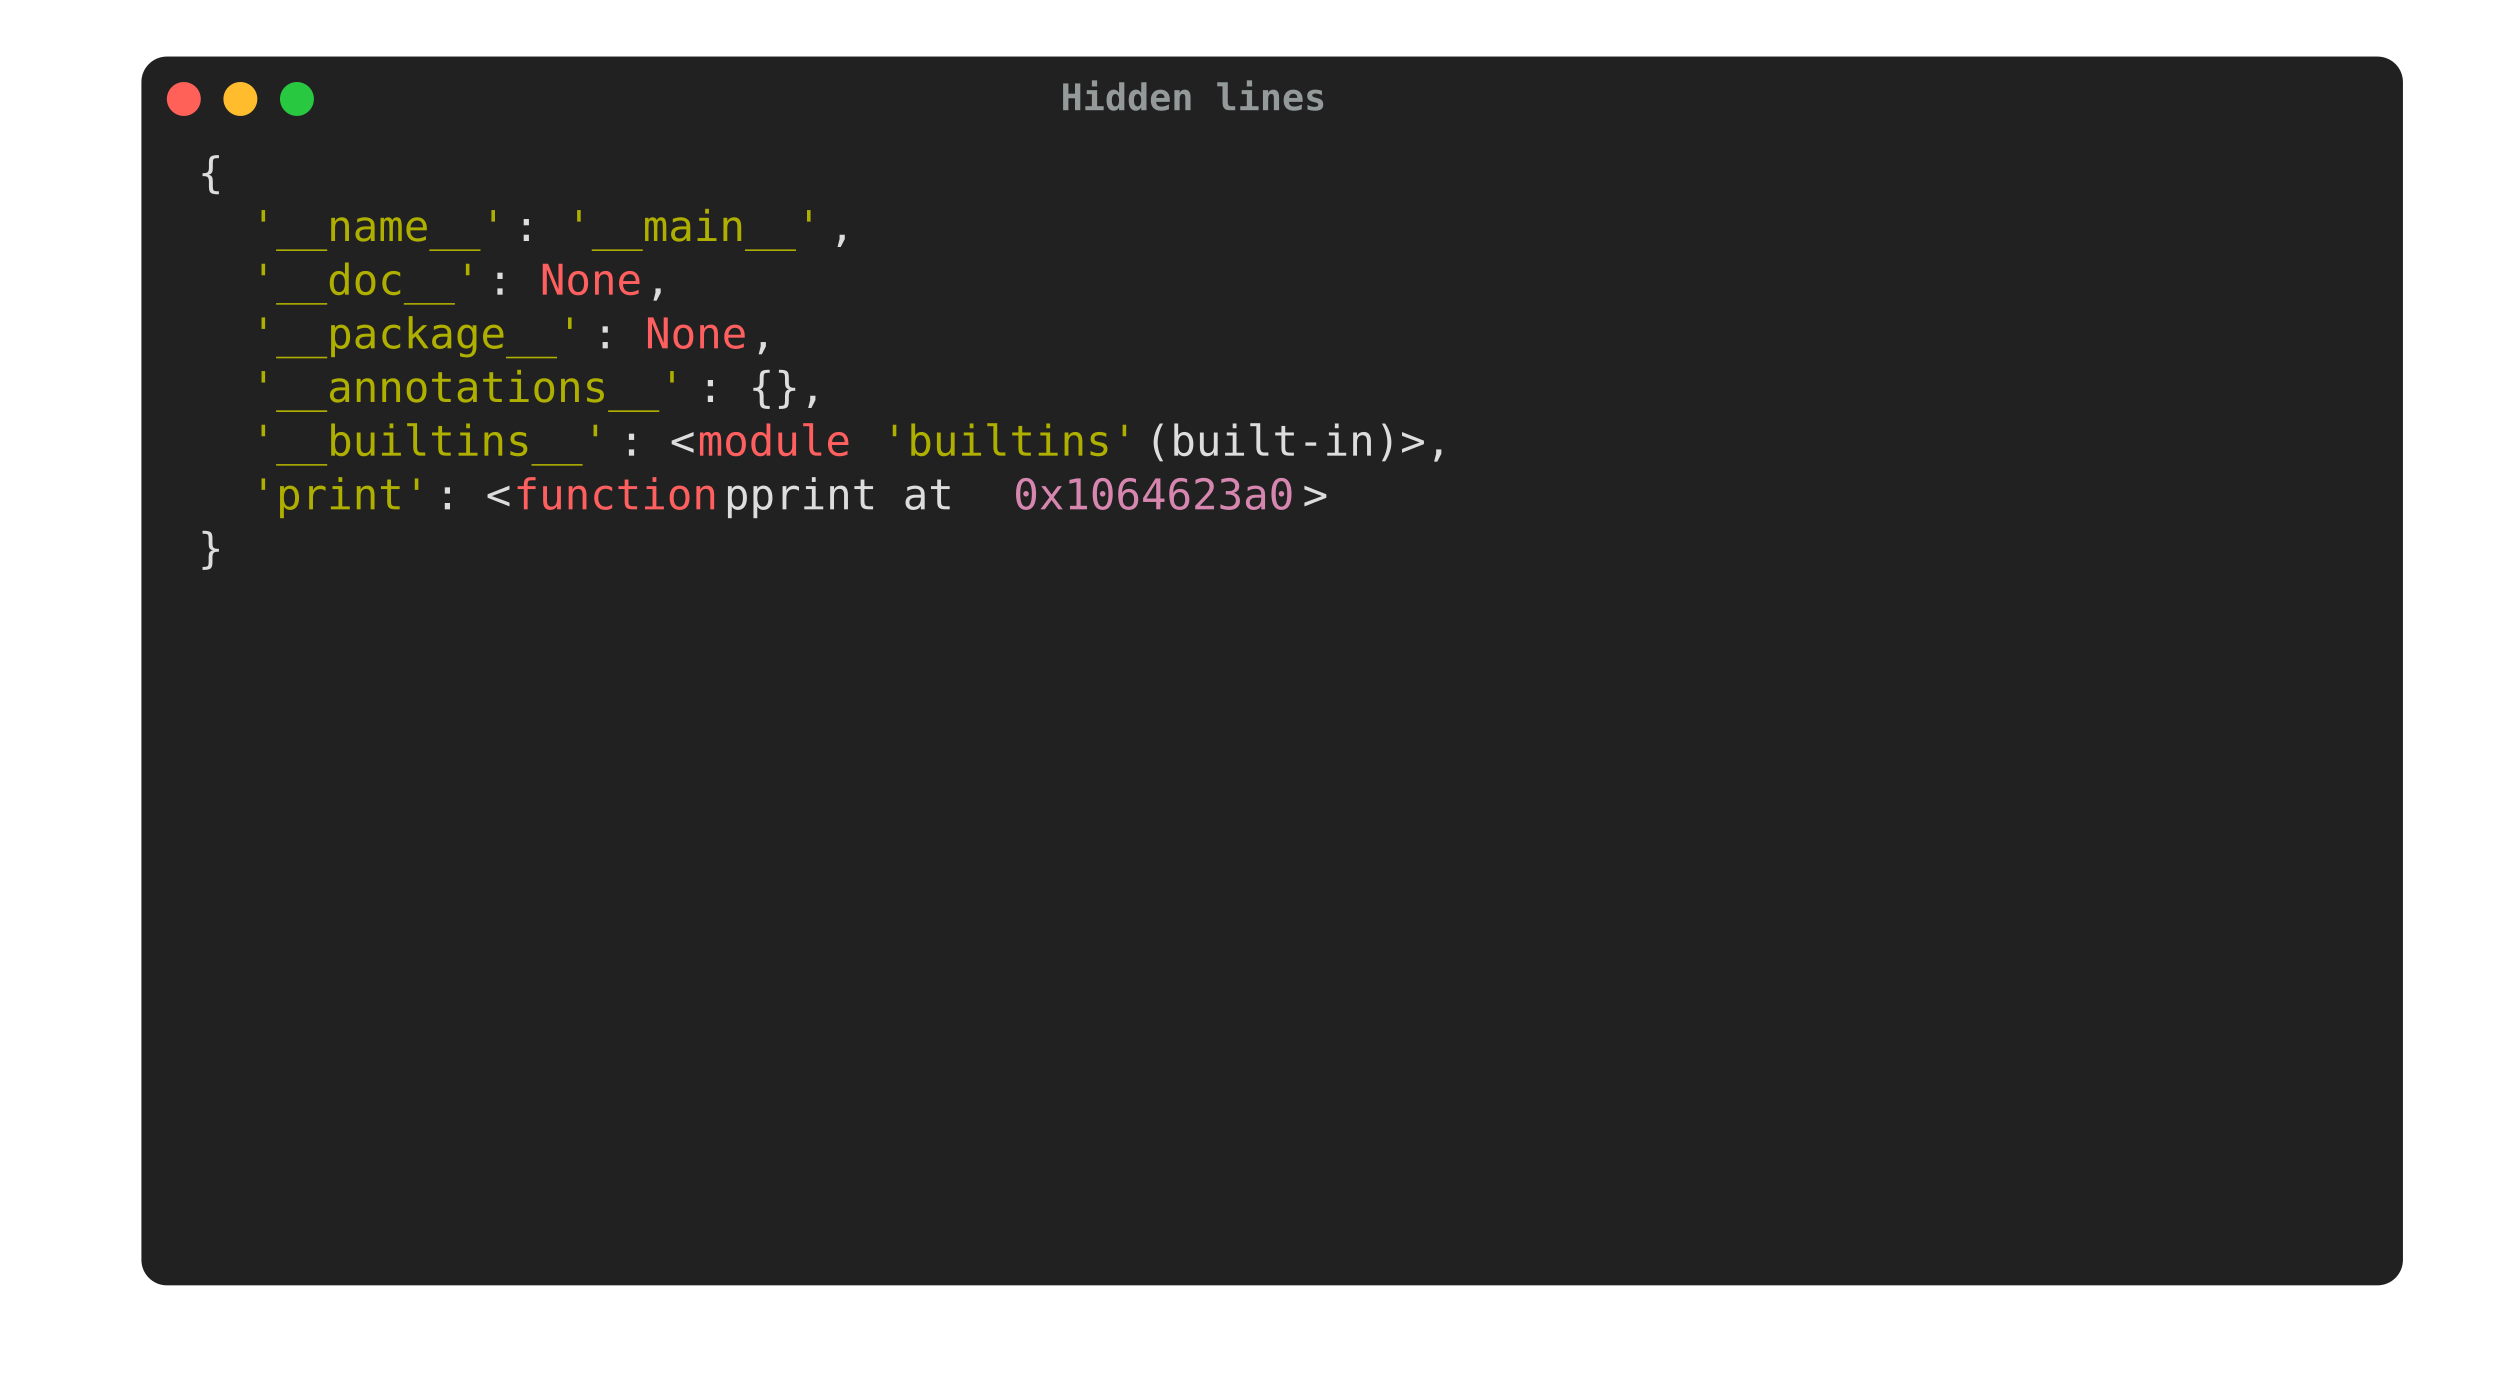
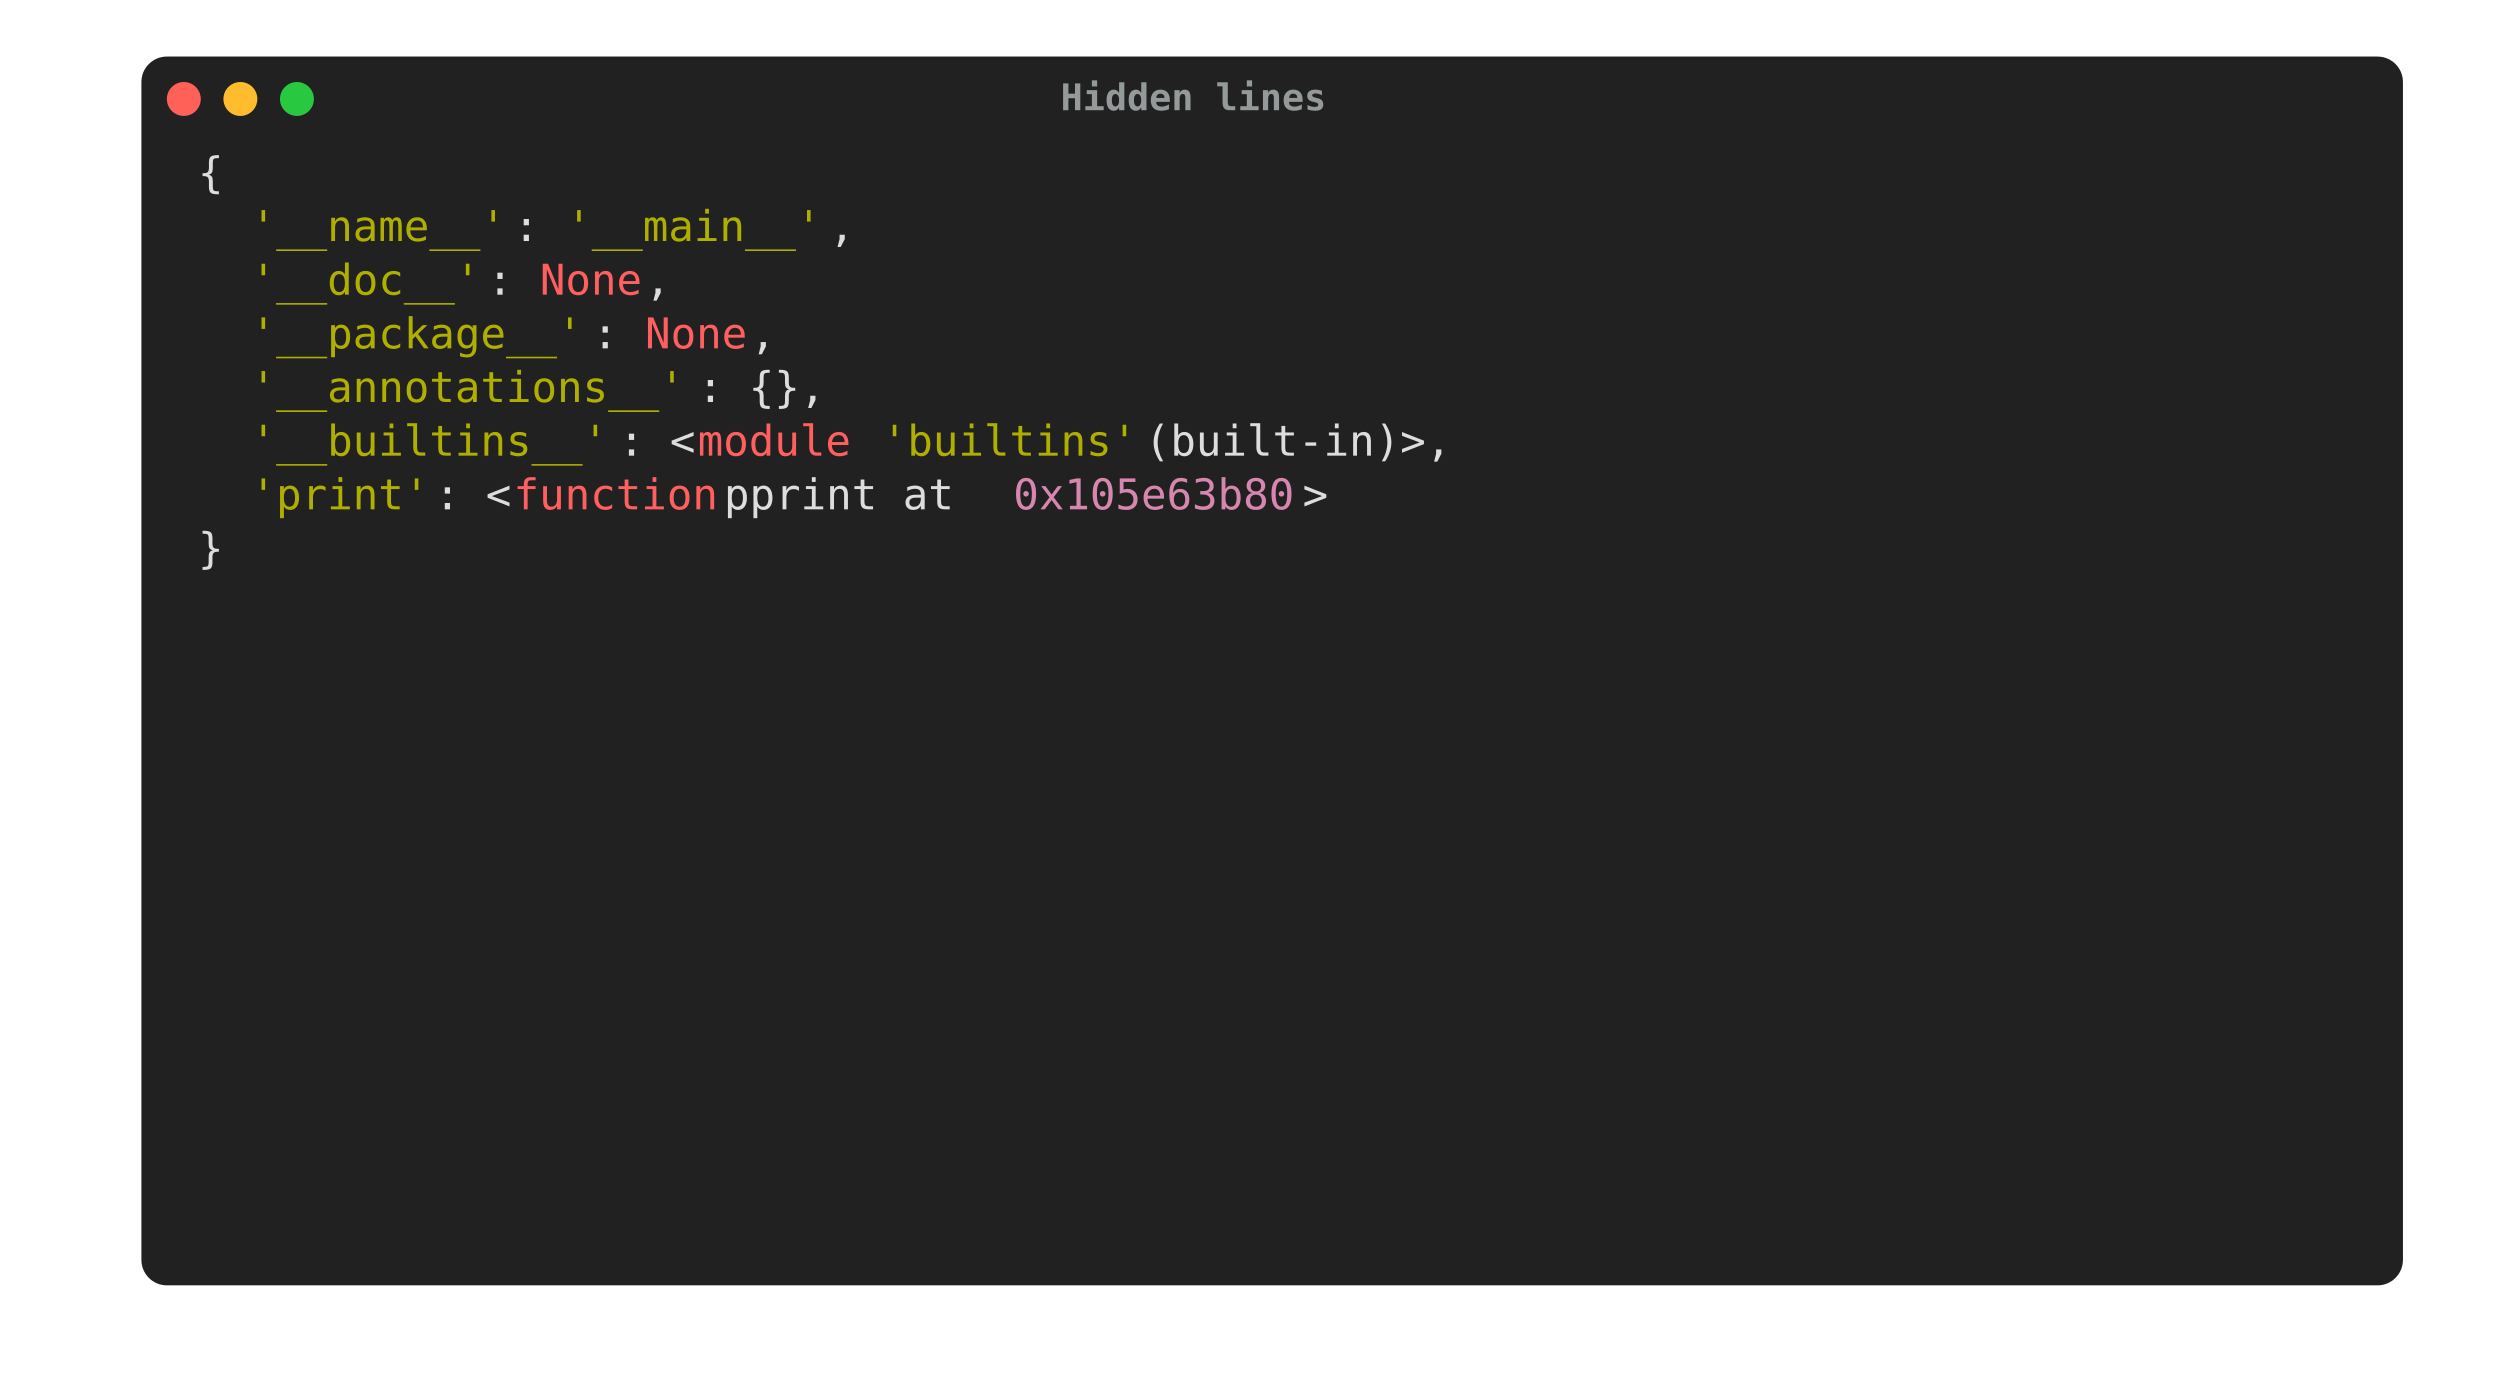
<svg xmlns="http://www.w3.org/2000/svg" width="884.0" height="489.5" viewBox="0 0 884.0 489.5">
  <style type="text/css">
        text {
            font-size: 15px;
            font-family: Menlo, 'DejaVu Sans Mono', consolas, 'Courier New', monospace;
        }

        .ptg-title {
            /*font-family: 'arial';*/
            fill: #94999A;
            font-size: 13px;
            font-weight: bold;
        }

.ptg-ptg0 {fill:#dddddd}
.ptg-ptg1 {fill:#afaf00}
.ptg-ptg2 {fill:#ff5f5f}
.ptg-ptg3 {fill:#d787af}
    </style>
  <rect x="50" y="20" rx="9px" ry="9px" stroke-width="1px" stroke-linejoin="round" width="799.68" height="434.5" fill="#212121" />
  <circle cx="65" cy="35" r="6" fill="#ff6159" />
  <circle cx="85" cy="35" r="6" fill="#ffbd2e" />
  <circle cx="105" cy="35" r="6" fill="#28c941" />
  <text x="422.0" y="38.975" text-anchor="middle" class="ptg-title">Hidden lines</text>
  <g transform="translate(70, 55)">
    <rect x="0.0" y="-3.23" fill="#212121" width="9.49" height="18.98" />
    <text dy="-0.25em" x="0.0" y="15.0" textLength="9.3" class="ptg-ptg0">{</text>
    <rect x="0" y="15.75" fill="#212121" width="18.97" height="18.98" />
    <text dy="-0.25em" x="0" y="33.98" textLength="18.6" class="ptg-ptg0">  </text>
    <rect x="18.6" y="15.75" fill="#212121" width="94.86" height="18.98" />
    <text dy="-0.25em" x="18.6" y="33.98" textLength="93.0" class="ptg-ptg1">'__name__'</text>
    <rect x="111.6" y="15.75" fill="#212121" width="18.97" height="18.98" />
    <text dy="-0.25em" x="111.6" y="33.98" textLength="18.6" class="ptg-ptg0">: </text>
    <rect x="130.2" y="15.75" fill="#212121" width="94.86" height="18.98" />
    <text dy="-0.25em" x="130.2" y="33.98" textLength="93.0" class="ptg-ptg1">'__main__'</text>
    <rect x="223.2" y="15.75" fill="#212121" width="18.97" height="18.98" />
    <text dy="-0.25em" x="223.2" y="33.98" textLength="18.6" class="ptg-ptg0">, </text>
    <rect x="0" y="34.72" fill="#212121" width="18.97" height="18.98" />
    <text dy="-0.25em" x="0" y="52.95" textLength="18.6" class="ptg-ptg0">  </text>
    <rect x="18.6" y="34.72" fill="#212121" width="85.37" height="18.98" />
    <text dy="-0.25em" x="18.6" y="52.95" textLength="83.7" class="ptg-ptg1">'__doc__'</text>
    <rect x="102.3" y="34.72" fill="#212121" width="18.97" height="18.98" />
    <text dy="-0.25em" x="102.3" y="52.95" textLength="18.6" class="ptg-ptg0">: </text>
    <rect x="120.9" y="34.72" fill="#212121" width="37.94" height="18.98" />
    <text dy="-0.25em" x="120.9" y="52.95" textLength="37.2" class="ptg-ptg2">None</text>
    <rect x="158.1" y="34.72" fill="#212121" width="18.97" height="18.98" />
    <text dy="-0.25em" x="158.1" y="52.95" textLength="18.6" class="ptg-ptg0">, </text>
    <rect x="0" y="53.7" fill="#212121" width="18.97" height="18.98" />
    <text dy="-0.25em" x="0" y="71.93" textLength="18.6" class="ptg-ptg0">  </text>
    <rect x="18.6" y="53.7" fill="#212121" width="123.32" height="18.98" />
    <text dy="-0.25em" x="18.6" y="71.93" textLength="120.9" class="ptg-ptg1">'__package__'</text>
    <rect x="139.5" y="53.7" fill="#212121" width="18.97" height="18.98" />
    <text dy="-0.25em" x="139.5" y="71.93" textLength="18.6" class="ptg-ptg0">: </text>
    <rect x="158.1" y="53.7" fill="#212121" width="37.94" height="18.98" />
    <text dy="-0.25em" x="158.1" y="71.93" textLength="37.2" class="ptg-ptg2">None</text>
    <rect x="195.3" y="53.7" fill="#212121" width="18.97" height="18.98" />
    <text dy="-0.25em" x="195.3" y="71.93" textLength="18.6" class="ptg-ptg0">, </text>
    <rect x="0" y="72.67" fill="#212121" width="18.97" height="18.98" />
    <text dy="-0.25em" x="0" y="90.9" textLength="18.6" class="ptg-ptg0">  </text>
    <rect x="18.6" y="72.67" fill="#212121" width="161.26" height="18.98" />
    <text dy="-0.25em" x="18.6" y="90.9" textLength="158.1" class="ptg-ptg1">'__annotations__'</text>
    <rect x="176.7" y="72.67" fill="#212121" width="56.92" height="18.98" />
    <text dy="-0.25em" x="176.7" y="90.9" textLength="55.8" class="ptg-ptg0">: {}, </text>
    <rect x="0" y="91.65" fill="#212121" width="18.97" height="18.98" />
    <text dy="-0.25em" x="0" y="109.88" textLength="18.6" class="ptg-ptg0">  </text>
    <rect x="18.6" y="91.65" fill="#212121" width="132.8" height="18.98" />
    <text dy="-0.25em" x="18.6" y="109.88" textLength="130.2" class="ptg-ptg1">'__builtins__'</text>
    <rect x="148.8" y="91.65" fill="#212121" width="28.46" height="18.98" />
    <text dy="-0.25em" x="148.8" y="109.88" textLength="27.9" class="ptg-ptg0">: &lt;</text>
    <rect x="176.7" y="91.65" fill="#212121" width="56.92" height="18.98" />
    <text dy="-0.25em" x="176.7" y="109.88" textLength="55.8" class="ptg-ptg2">module</text>
    <rect x="232.5" y="91.65" fill="#212121" width="9.49" height="18.98" />
    <text dy="-0.25em" x="232.5" y="109.88" textLength="9.3" class="ptg-ptg0"> </text>
    <rect x="241.8" y="91.65" fill="#212121" width="94.86" height="18.98" />
    <text dy="-0.25em" x="241.8" y="109.88" textLength="93.0" class="ptg-ptg1">'builtins'</text>
    <rect x="334.8" y="91.65" fill="#212121" width="132.8" height="18.98" />
    <text dy="-0.25em" x="334.8" y="109.88" textLength="130.2" class="ptg-ptg0"> (built-in)&gt;, </text>
    <rect x="0" y="110.62" fill="#212121" width="18.97" height="18.98" />
    <text dy="-0.25em" x="0" y="128.85" textLength="18.6" class="ptg-ptg0">  </text>
    <rect x="18.6" y="110.62" fill="#212121" width="66.4" height="18.98" />
    <text dy="-0.25em" x="18.6" y="128.85" textLength="65.1" class="ptg-ptg1">'print'</text>
    <rect x="83.7" y="110.62" fill="#212121" width="28.46" height="18.98" />
    <text dy="-0.25em" x="83.7" y="128.85" textLength="27.9" class="ptg-ptg0">: &lt;</text>
    <rect x="111.6" y="110.62" fill="#212121" width="75.89" height="18.98" />
    <text dy="-0.25em" x="111.6" y="128.85" textLength="74.4" class="ptg-ptg2">function</text>
    <rect x="186.0" y="110.62" fill="#212121" width="104.35" height="18.98" />
    <text dy="-0.25em" x="186.0" y="128.85" textLength="102.3" class="ptg-ptg0"> pprint at </text>
    <rect x="288.3" y="110.62" fill="#212121" width="104.35" height="18.98" />
-     <text dy="-0.25em" x="288.3" y="128.85" textLength="102.3" class="ptg-ptg3">0x1064623a0</text>
+     <text dy="-0.25em" x="288.3" y="128.85" textLength="102.3" class="ptg-ptg3">0x105e63b80</text>
    <rect x="390.6" y="110.62" fill="#212121" width="9.49" height="18.98" />
    <text dy="-0.25em" x="390.6" y="128.85" textLength="9.3" class="ptg-ptg0">&gt;</text>
    <rect x="0" y="129.6" fill="#212121" width="9.49" height="18.98" />
    <text dy="-0.25em" x="0" y="147.82" textLength="9.3" class="ptg-ptg0">}</text>
    <rect x="9.3" y="132.82" fill="#212121" width="0.0" height="18.98" />
    <text dy="-0.25em" x="9.3" y="147.82" textLength="0.0" class="ptg-ptg0" />
  </g>
</svg>
